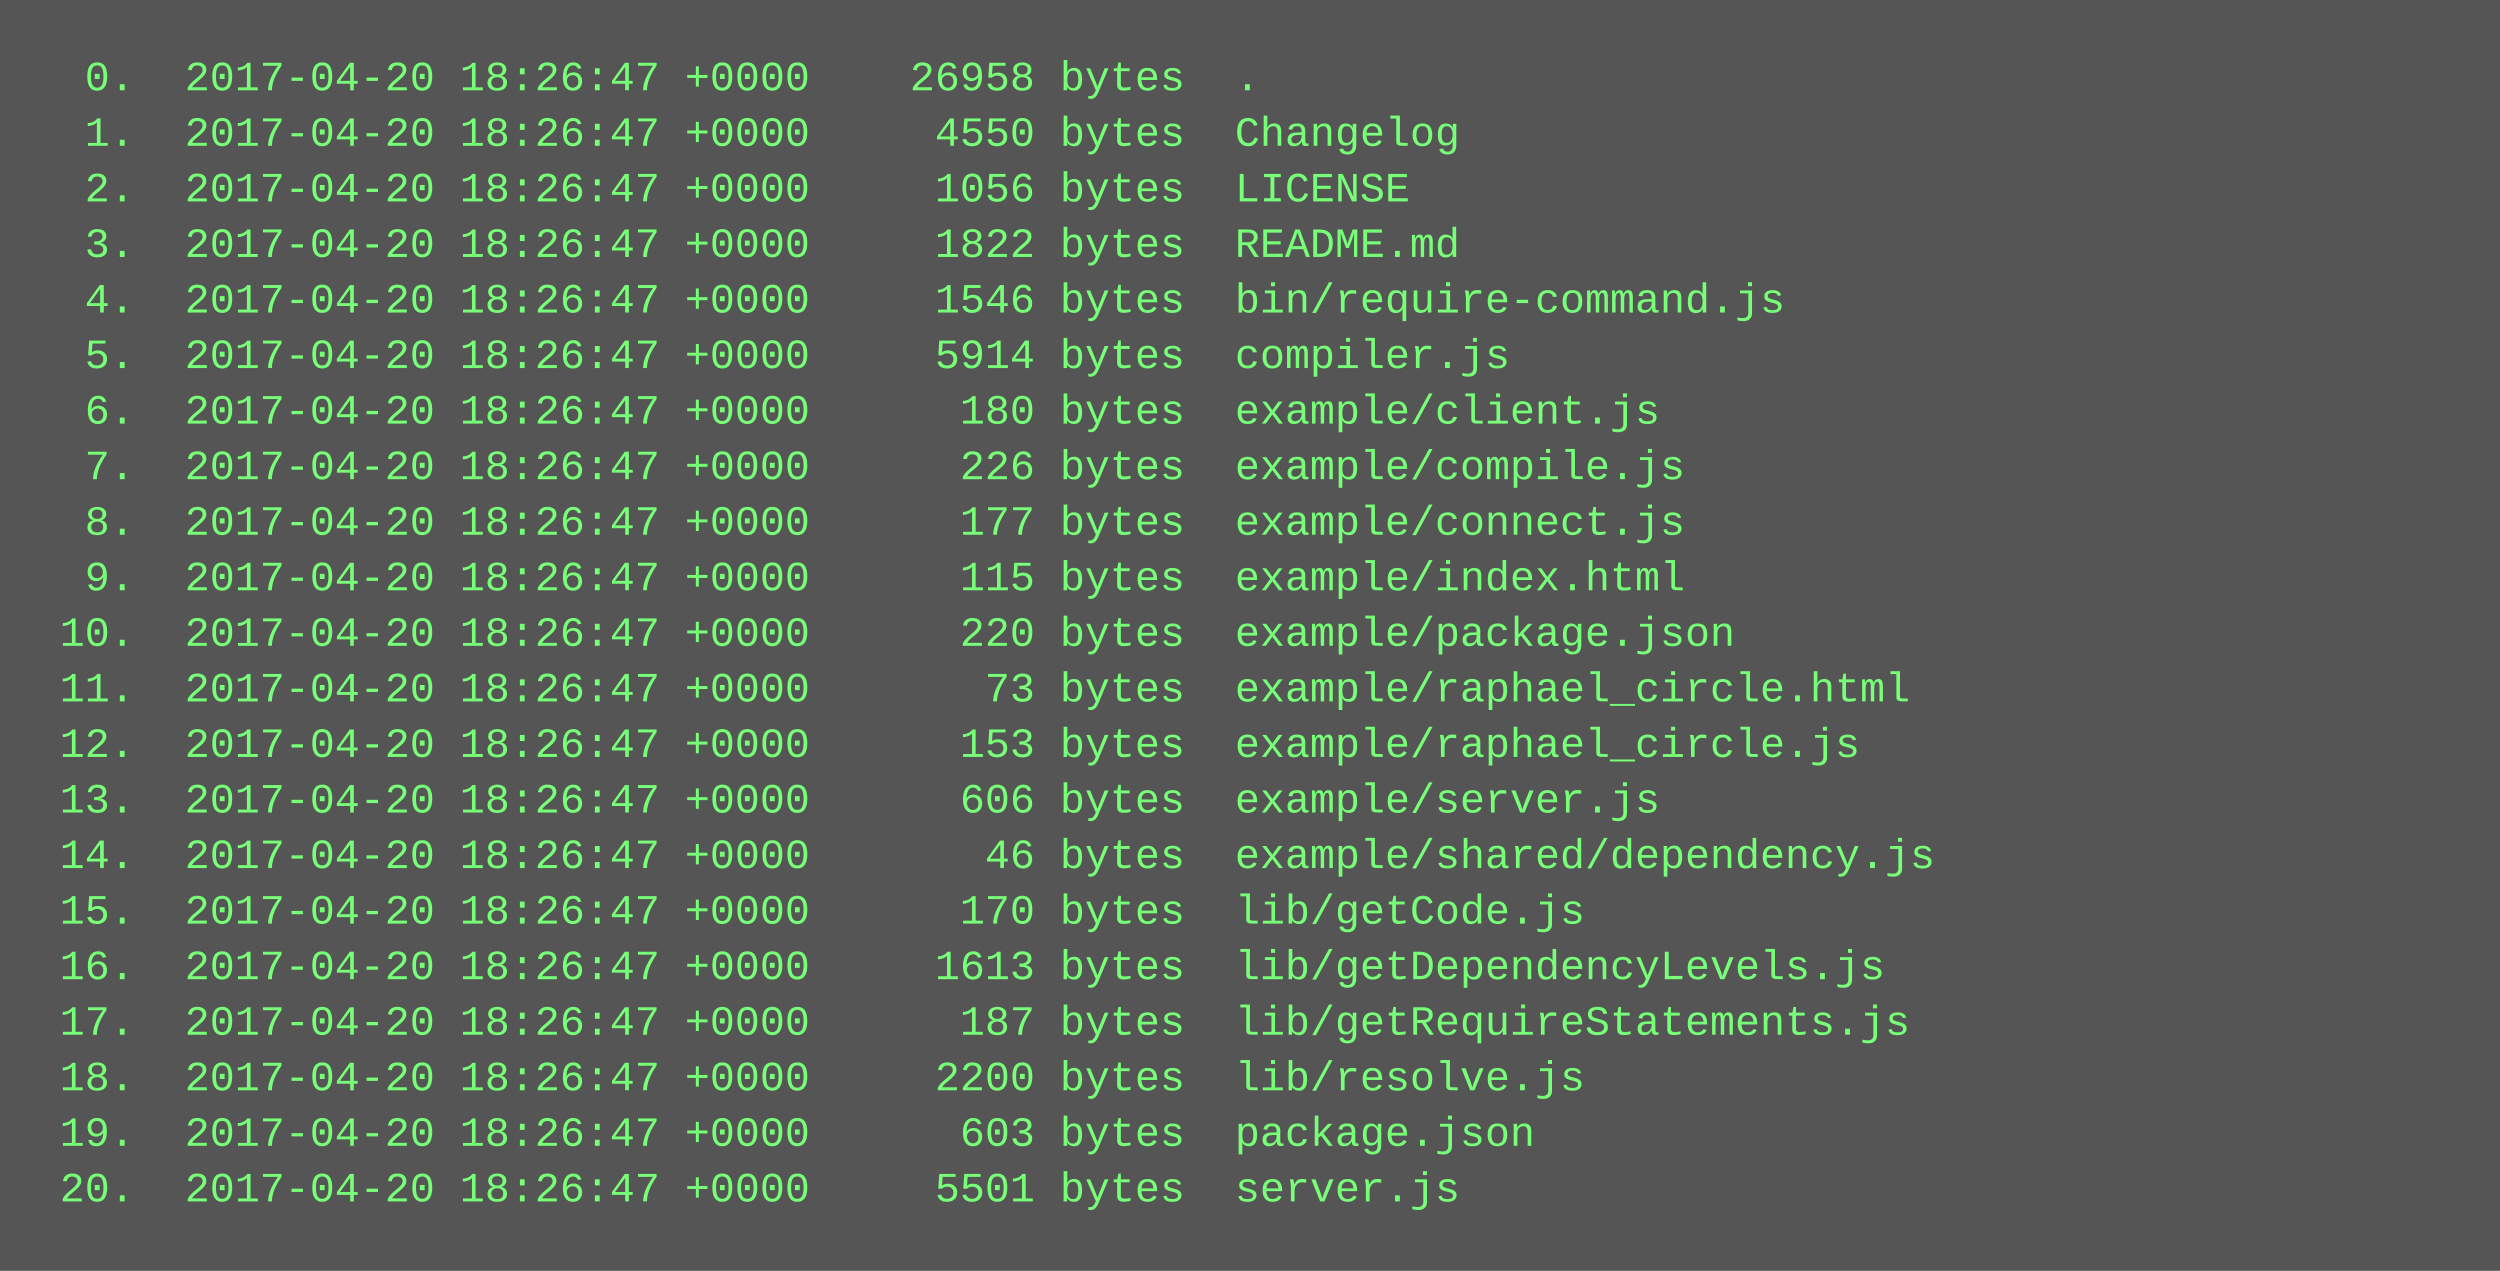
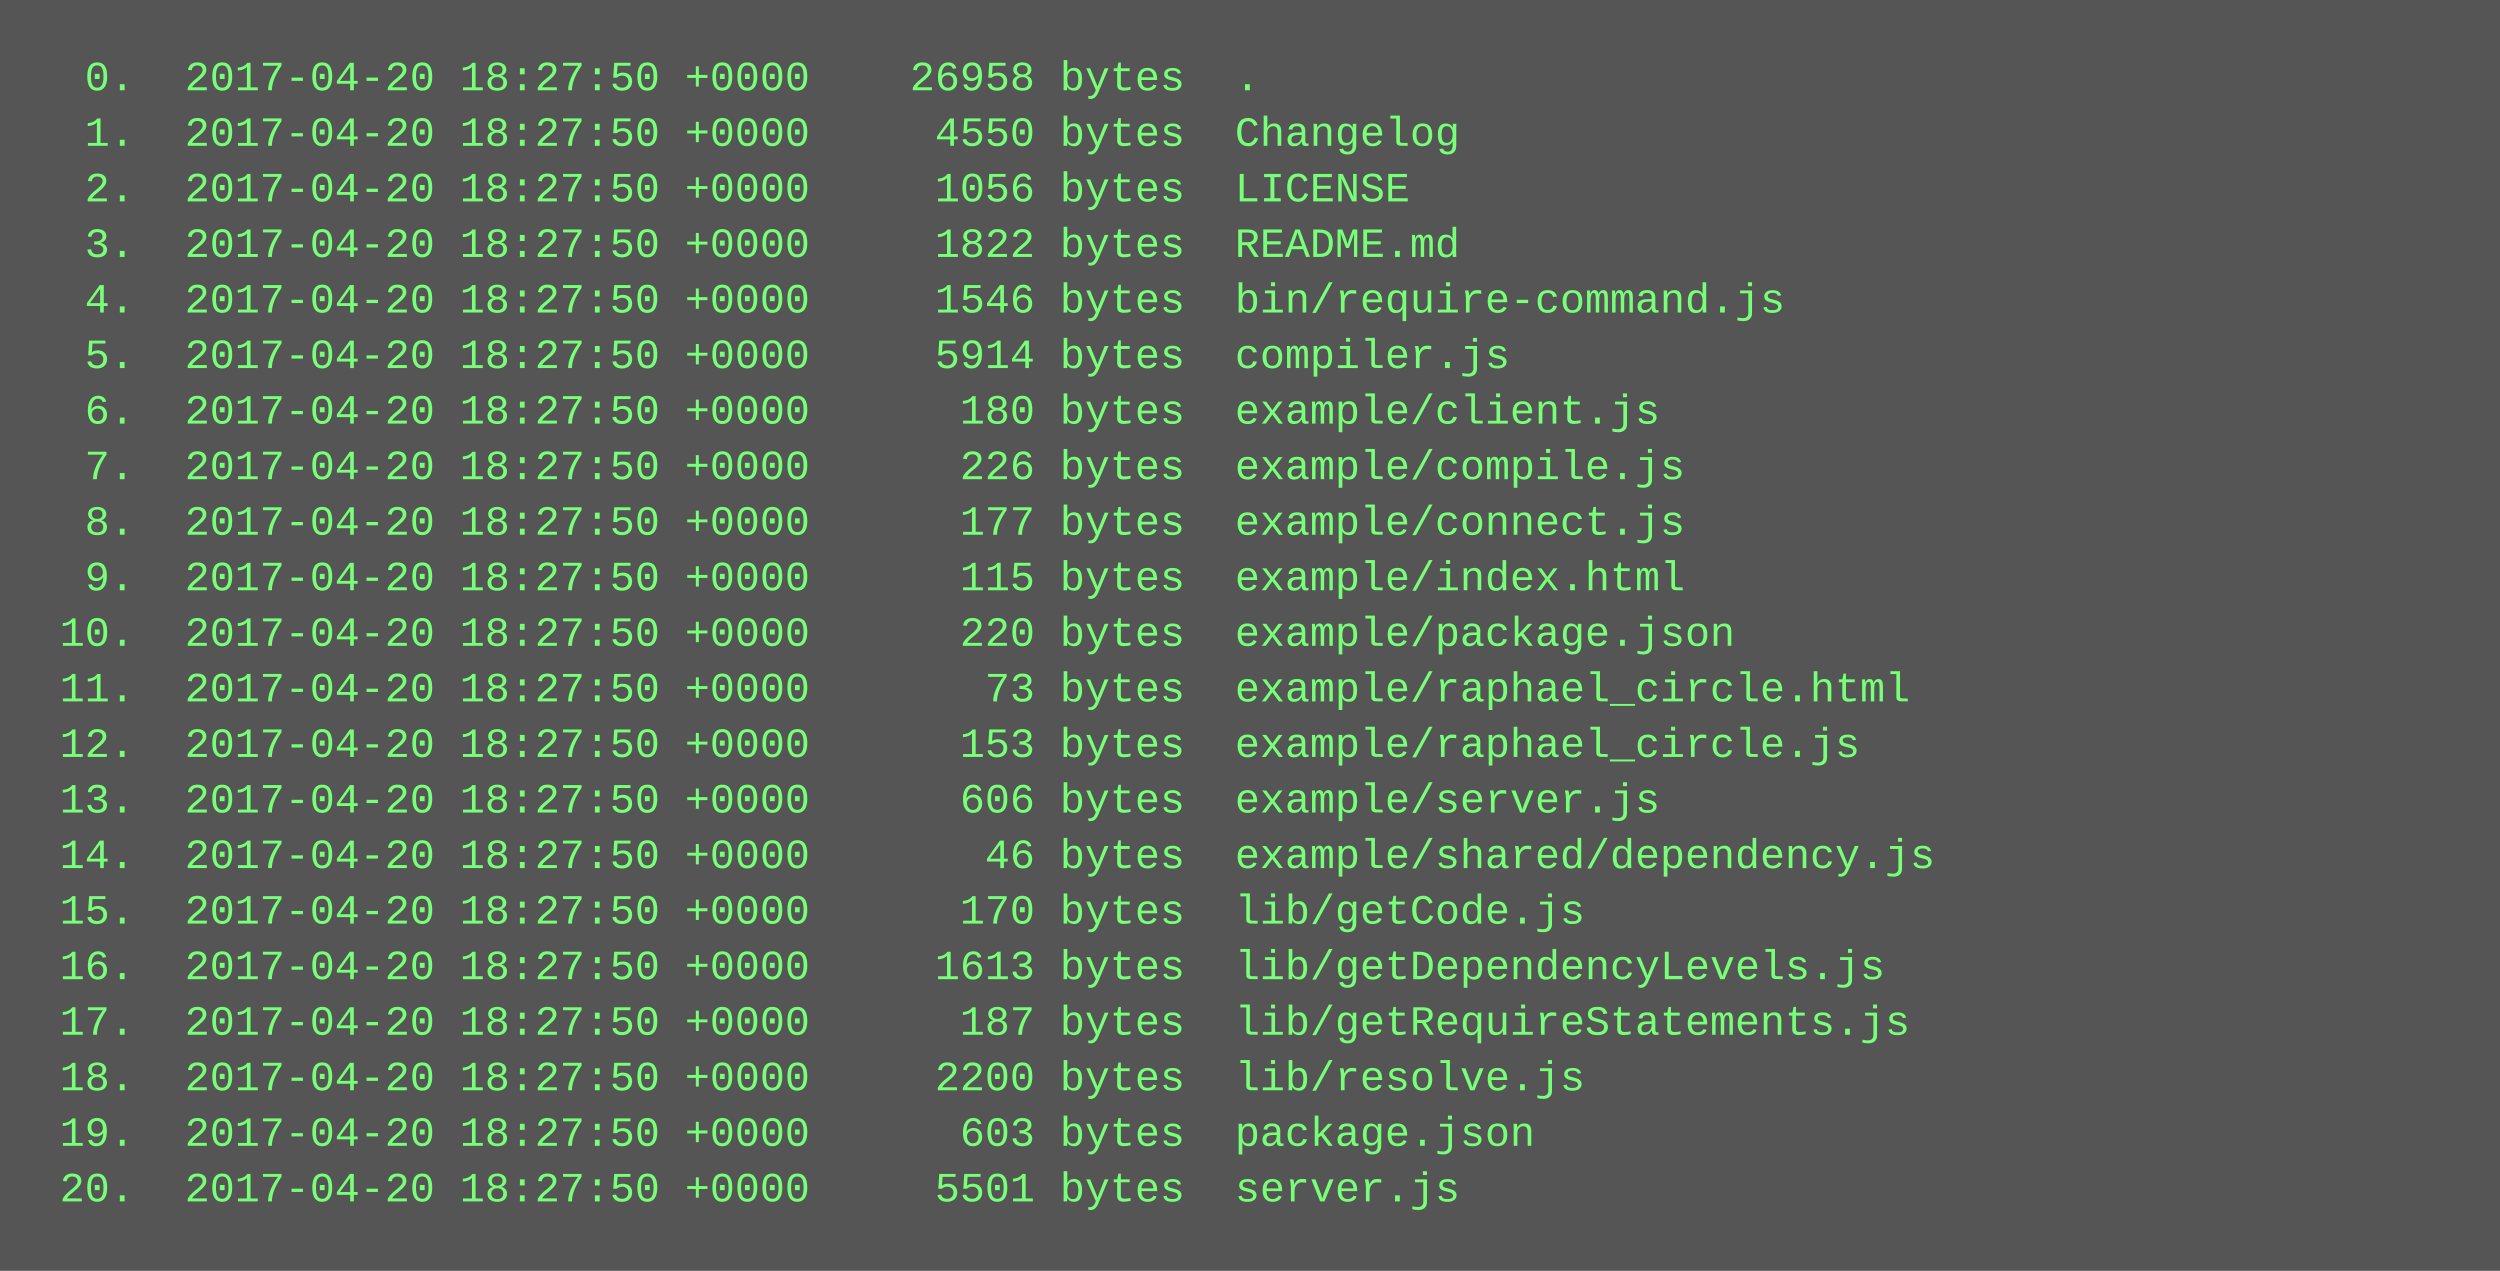
<svg xmlns="http://www.w3.org/2000/svg" height="366" width="720">
  <rect height="366" fill="#555" width="720" />
  <text fill="#7f7" font-family="Courier New" font-size="12" xml:space="preserve">
-     <tspan x="10" y="26">  0.  2017-04-20 18:26:47 +0000    26958 bytes  .</tspan>
-     <tspan x="10" y="42">  1.  2017-04-20 18:26:47 +0000     4550 bytes  Changelog</tspan>
-     <tspan x="10" y="58">  2.  2017-04-20 18:26:47 +0000     1056 bytes  LICENSE</tspan>
-     <tspan x="10" y="74">  3.  2017-04-20 18:26:47 +0000     1822 bytes  README.md</tspan>
-     <tspan x="10" y="90">  4.  2017-04-20 18:26:47 +0000     1546 bytes  bin/require-command.js</tspan>
-     <tspan x="10" y="106">  5.  2017-04-20 18:26:47 +0000     5914 bytes  compiler.js</tspan>
-     <tspan x="10" y="122">  6.  2017-04-20 18:26:47 +0000      180 bytes  example/client.js</tspan>
-     <tspan x="10" y="138">  7.  2017-04-20 18:26:47 +0000      226 bytes  example/compile.js</tspan>
-     <tspan x="10" y="154">  8.  2017-04-20 18:26:47 +0000      177 bytes  example/connect.js</tspan>
-     <tspan x="10" y="170">  9.  2017-04-20 18:26:47 +0000      115 bytes  example/index.html</tspan>
-     <tspan x="10" y="186"> 10.  2017-04-20 18:26:47 +0000      220 bytes  example/package.json</tspan>
-     <tspan x="10" y="202"> 11.  2017-04-20 18:26:47 +0000       73 bytes  example/raphael_circle.html</tspan>
-     <tspan x="10" y="218"> 12.  2017-04-20 18:26:47 +0000      153 bytes  example/raphael_circle.js</tspan>
-     <tspan x="10" y="234"> 13.  2017-04-20 18:26:47 +0000      606 bytes  example/server.js</tspan>
-     <tspan x="10" y="250"> 14.  2017-04-20 18:26:47 +0000       46 bytes  example/shared/dependency.js</tspan>
-     <tspan x="10" y="266"> 15.  2017-04-20 18:26:47 +0000      170 bytes  lib/getCode.js</tspan>
-     <tspan x="10" y="282"> 16.  2017-04-20 18:26:47 +0000     1613 bytes  lib/getDependencyLevels.js</tspan>
-     <tspan x="10" y="298"> 17.  2017-04-20 18:26:47 +0000      187 bytes  lib/getRequireStatements.js</tspan>
-     <tspan x="10" y="314"> 18.  2017-04-20 18:26:47 +0000     2200 bytes  lib/resolve.js</tspan>
-     <tspan x="10" y="330"> 19.  2017-04-20 18:26:47 +0000      603 bytes  package.json</tspan>
-     <tspan x="10" y="346"> 20.  2017-04-20 18:26:47 +0000     5501 bytes  server.js</tspan>
+     <tspan x="10" y="26">  0.  2017-04-20 18:27:50 +0000    26958 bytes  .</tspan>
+     <tspan x="10" y="42">  1.  2017-04-20 18:27:50 +0000     4550 bytes  Changelog</tspan>
+     <tspan x="10" y="58">  2.  2017-04-20 18:27:50 +0000     1056 bytes  LICENSE</tspan>
+     <tspan x="10" y="74">  3.  2017-04-20 18:27:50 +0000     1822 bytes  README.md</tspan>
+     <tspan x="10" y="90">  4.  2017-04-20 18:27:50 +0000     1546 bytes  bin/require-command.js</tspan>
+     <tspan x="10" y="106">  5.  2017-04-20 18:27:50 +0000     5914 bytes  compiler.js</tspan>
+     <tspan x="10" y="122">  6.  2017-04-20 18:27:50 +0000      180 bytes  example/client.js</tspan>
+     <tspan x="10" y="138">  7.  2017-04-20 18:27:50 +0000      226 bytes  example/compile.js</tspan>
+     <tspan x="10" y="154">  8.  2017-04-20 18:27:50 +0000      177 bytes  example/connect.js</tspan>
+     <tspan x="10" y="170">  9.  2017-04-20 18:27:50 +0000      115 bytes  example/index.html</tspan>
+     <tspan x="10" y="186"> 10.  2017-04-20 18:27:50 +0000      220 bytes  example/package.json</tspan>
+     <tspan x="10" y="202"> 11.  2017-04-20 18:27:50 +0000       73 bytes  example/raphael_circle.html</tspan>
+     <tspan x="10" y="218"> 12.  2017-04-20 18:27:50 +0000      153 bytes  example/raphael_circle.js</tspan>
+     <tspan x="10" y="234"> 13.  2017-04-20 18:27:50 +0000      606 bytes  example/server.js</tspan>
+     <tspan x="10" y="250"> 14.  2017-04-20 18:27:50 +0000       46 bytes  example/shared/dependency.js</tspan>
+     <tspan x="10" y="266"> 15.  2017-04-20 18:27:50 +0000      170 bytes  lib/getCode.js</tspan>
+     <tspan x="10" y="282"> 16.  2017-04-20 18:27:50 +0000     1613 bytes  lib/getDependencyLevels.js</tspan>
+     <tspan x="10" y="298"> 17.  2017-04-20 18:27:50 +0000      187 bytes  lib/getRequireStatements.js</tspan>
+     <tspan x="10" y="314"> 18.  2017-04-20 18:27:50 +0000     2200 bytes  lib/resolve.js</tspan>
+     <tspan x="10" y="330"> 19.  2017-04-20 18:27:50 +0000      603 bytes  package.json</tspan>
+     <tspan x="10" y="346"> 20.  2017-04-20 18:27:50 +0000     5501 bytes  server.js</tspan>
  </text>
</svg>
